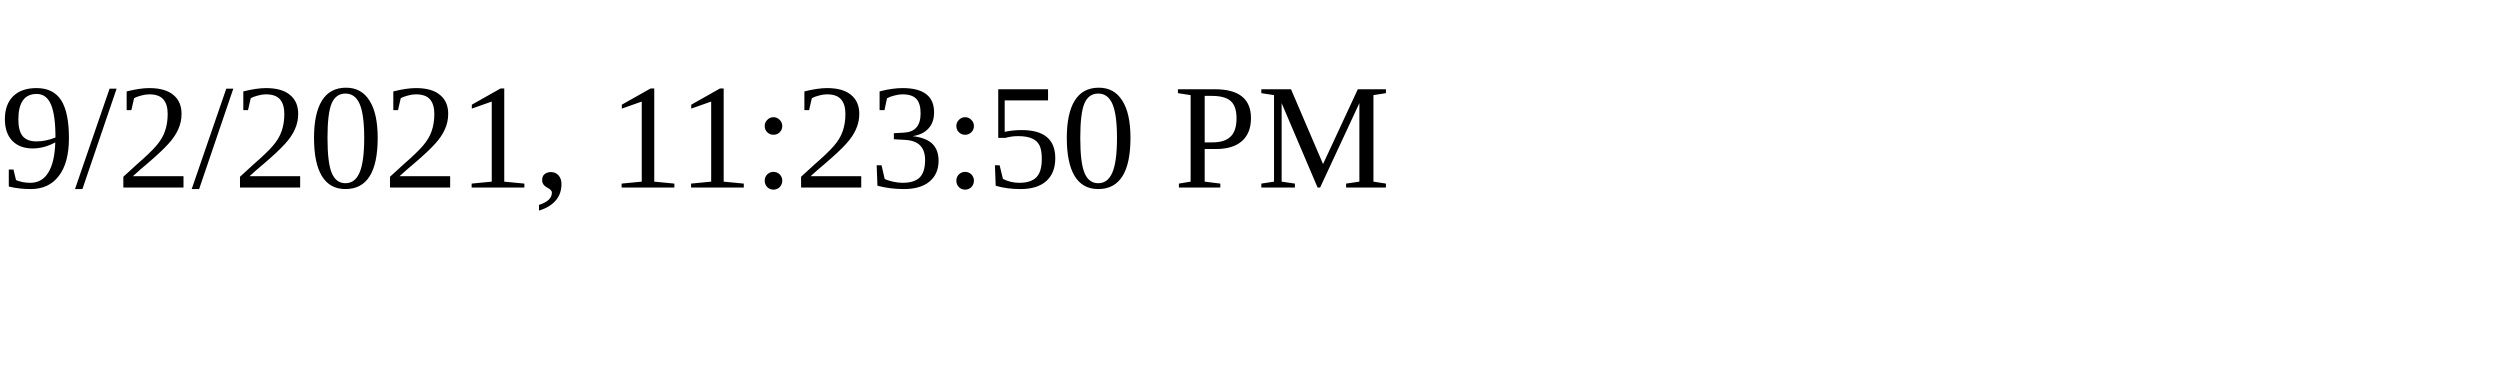
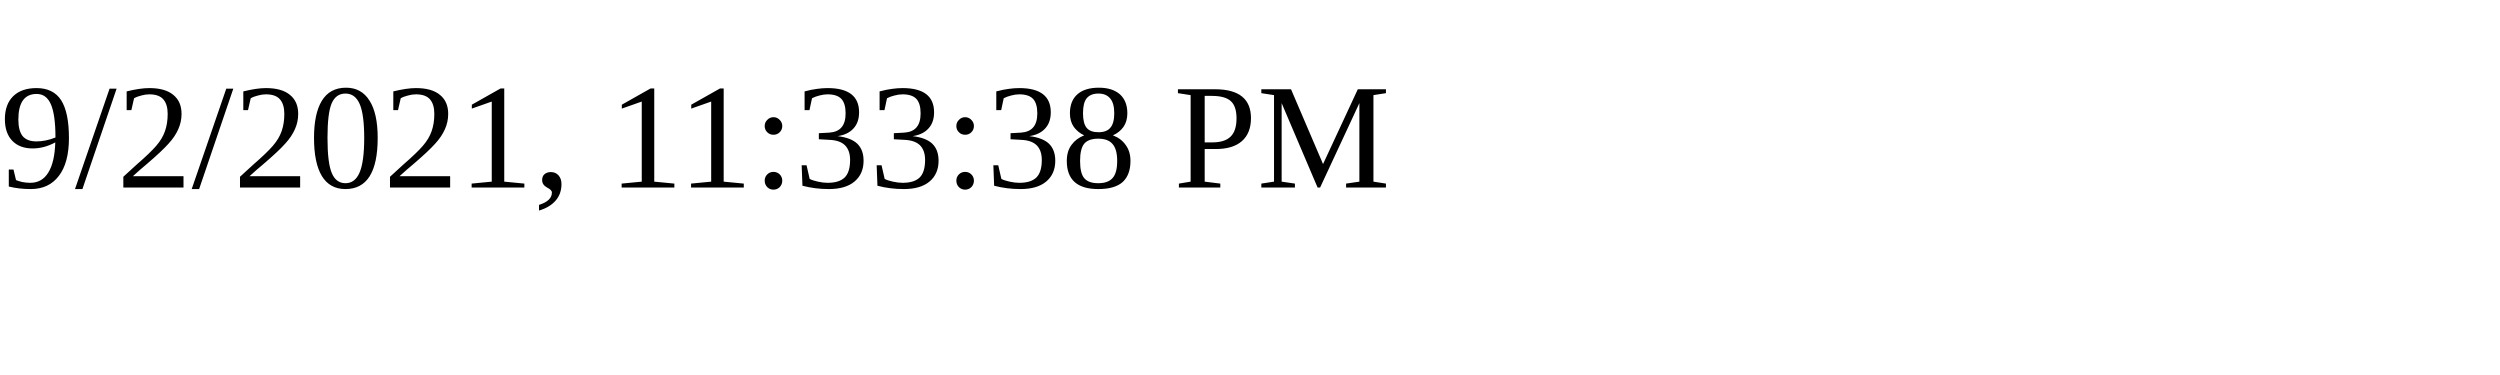
<svg xmlns="http://www.w3.org/2000/svg" height="30" width="200">
-   <text x="0" y="15">9/2/2021, 11:23:50 PM</text>
+   <text x="0" y="15">9/2/2021, 11:33:38 PM</text>
</svg>
